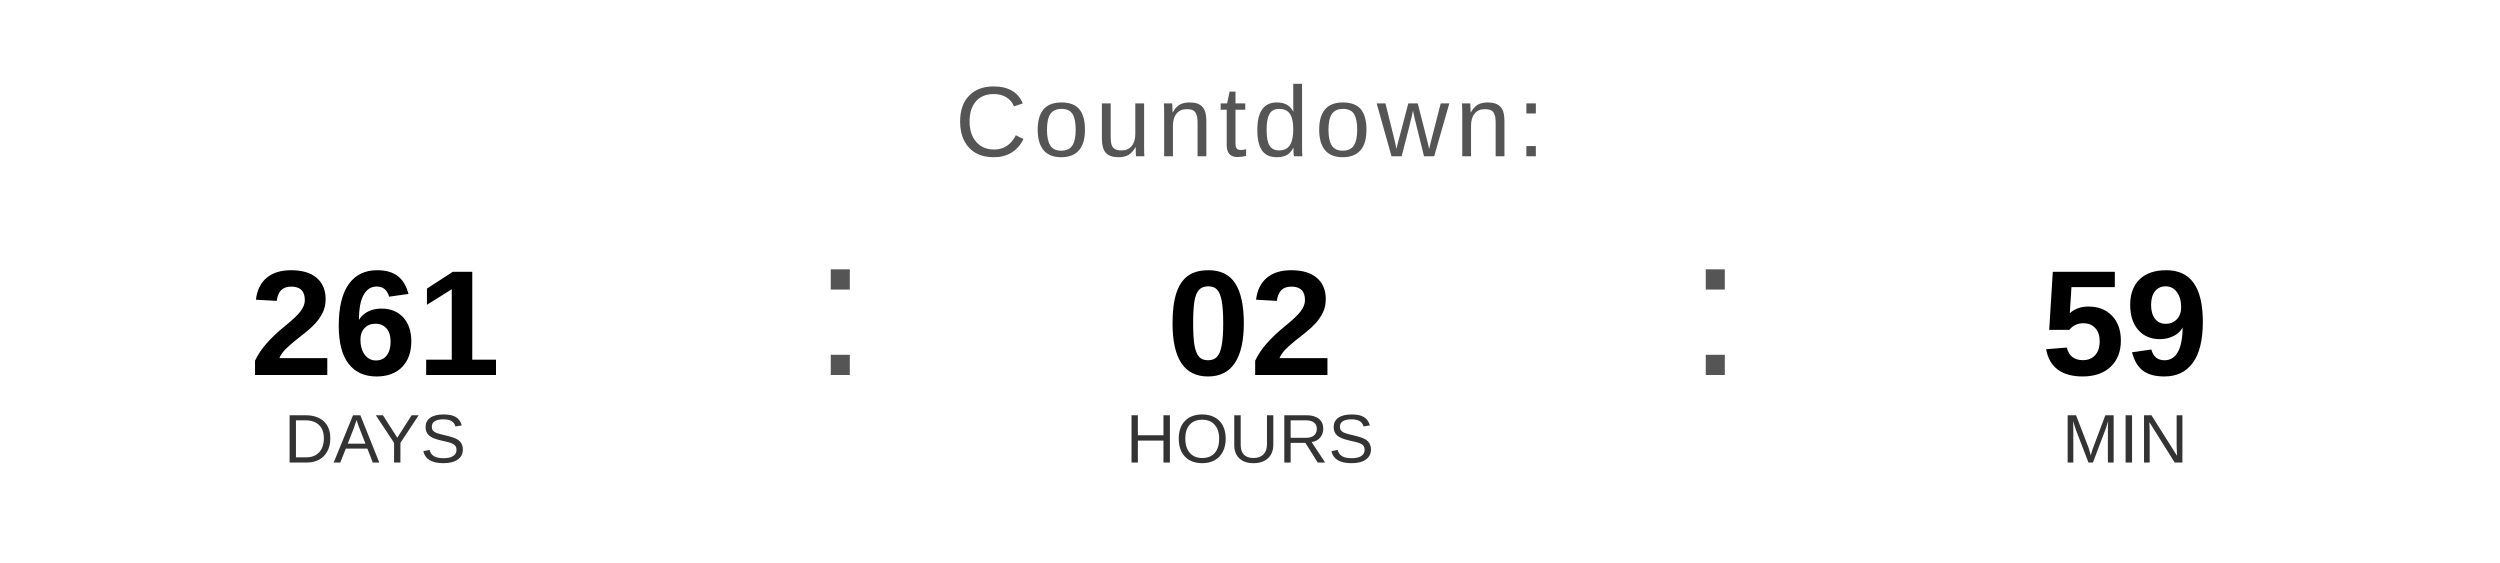
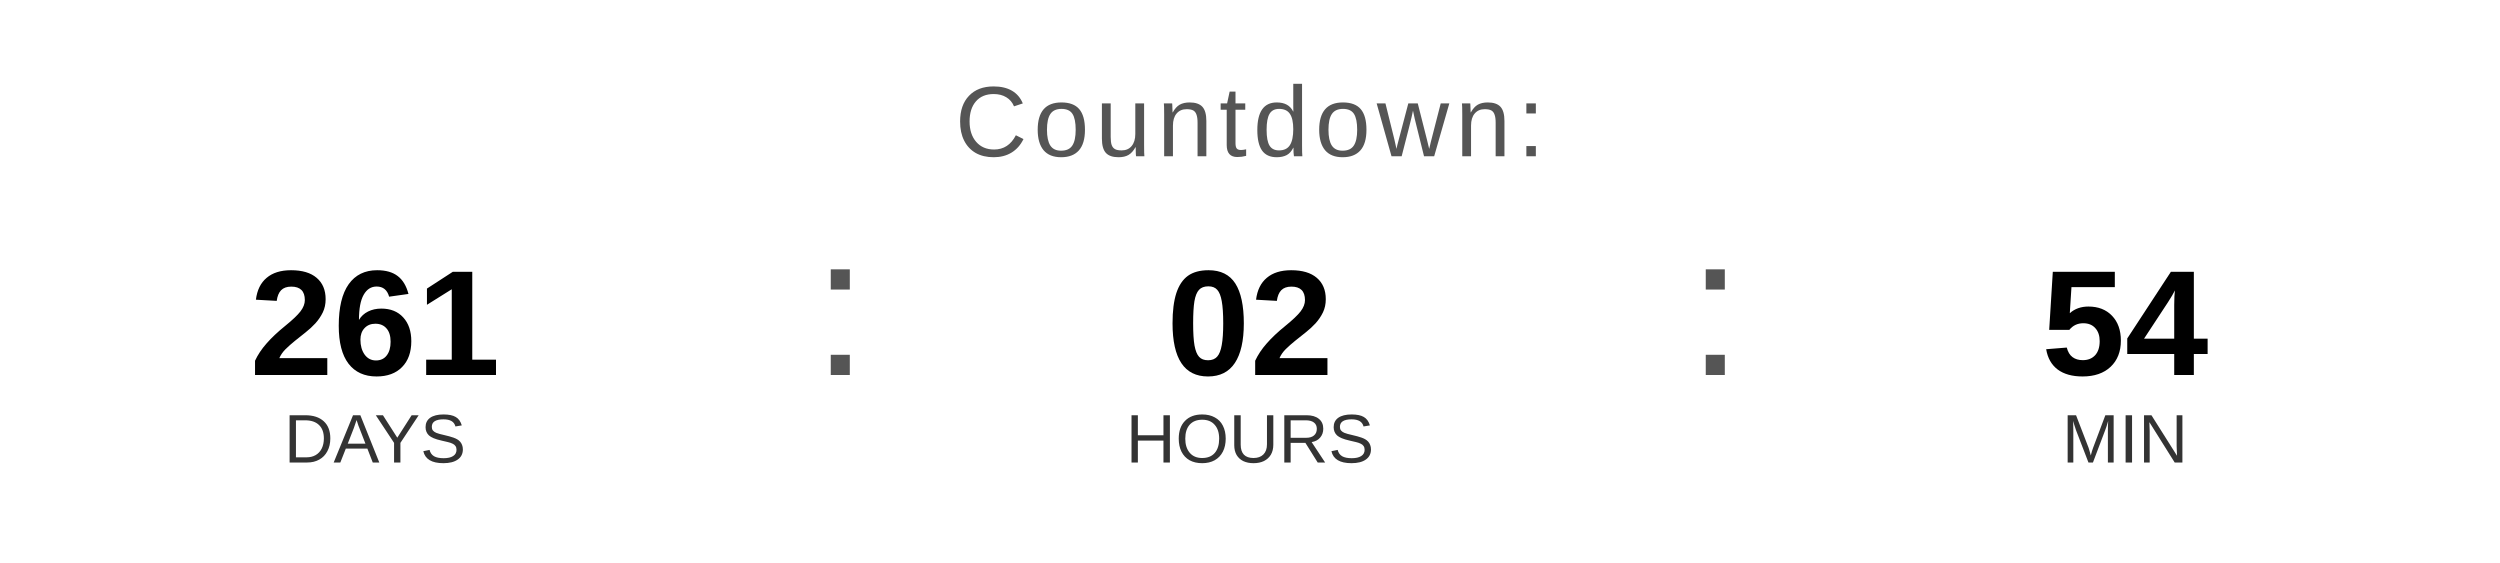
<svg xmlns="http://www.w3.org/2000/svg" width="400" height="90" viewBox="0 0 400 90">
  <text x="200" y="25" font-family="Arial, Helvetica, sans-serif" font-size="16" fill="#555555" text-anchor="middle" letter-spacing="1">
    Countdown:
  </text>
  <text x="60" y="60" font-family="Arial, Helvetica, sans-serif" font-size="24" font-weight="bold" fill="#000000" text-anchor="middle">261</text>
  <text x="60" y="74" font-family="Arial, Helvetica, sans-serif" font-size="11" fill="#333333" text-anchor="middle">DAYS</text>
  <text x="130" y="60" font-family="Arial, sans-serif" font-size="32" fill="#555555">:</text>
  <text x="200" y="60" font-family="Arial, Helvetica, sans-serif" font-size="24" font-weight="bold" fill="#000000" text-anchor="middle">02</text>
  <text x="200" y="74" font-family="Arial, Helvetica, sans-serif" font-size="11" fill="#333333" text-anchor="middle">HOURS</text>
  <text x="270" y="60" font-family="Arial, sans-serif" font-size="32" fill="#555555">:</text>
-   <text x="340" y="60" font-family="Arial, Helvetica, sans-serif" font-size="24" font-weight="bold" fill="#000000" text-anchor="middle">59</text>
+   <text x="340" y="60" font-family="Arial, Helvetica, sans-serif" font-size="24" font-weight="bold" fill="#000000" text-anchor="middle">54</text>
  <text x="340" y="74" font-family="Arial, Helvetica, sans-serif" font-size="11" fill="#333333" text-anchor="middle">MIN</text>
</svg>
